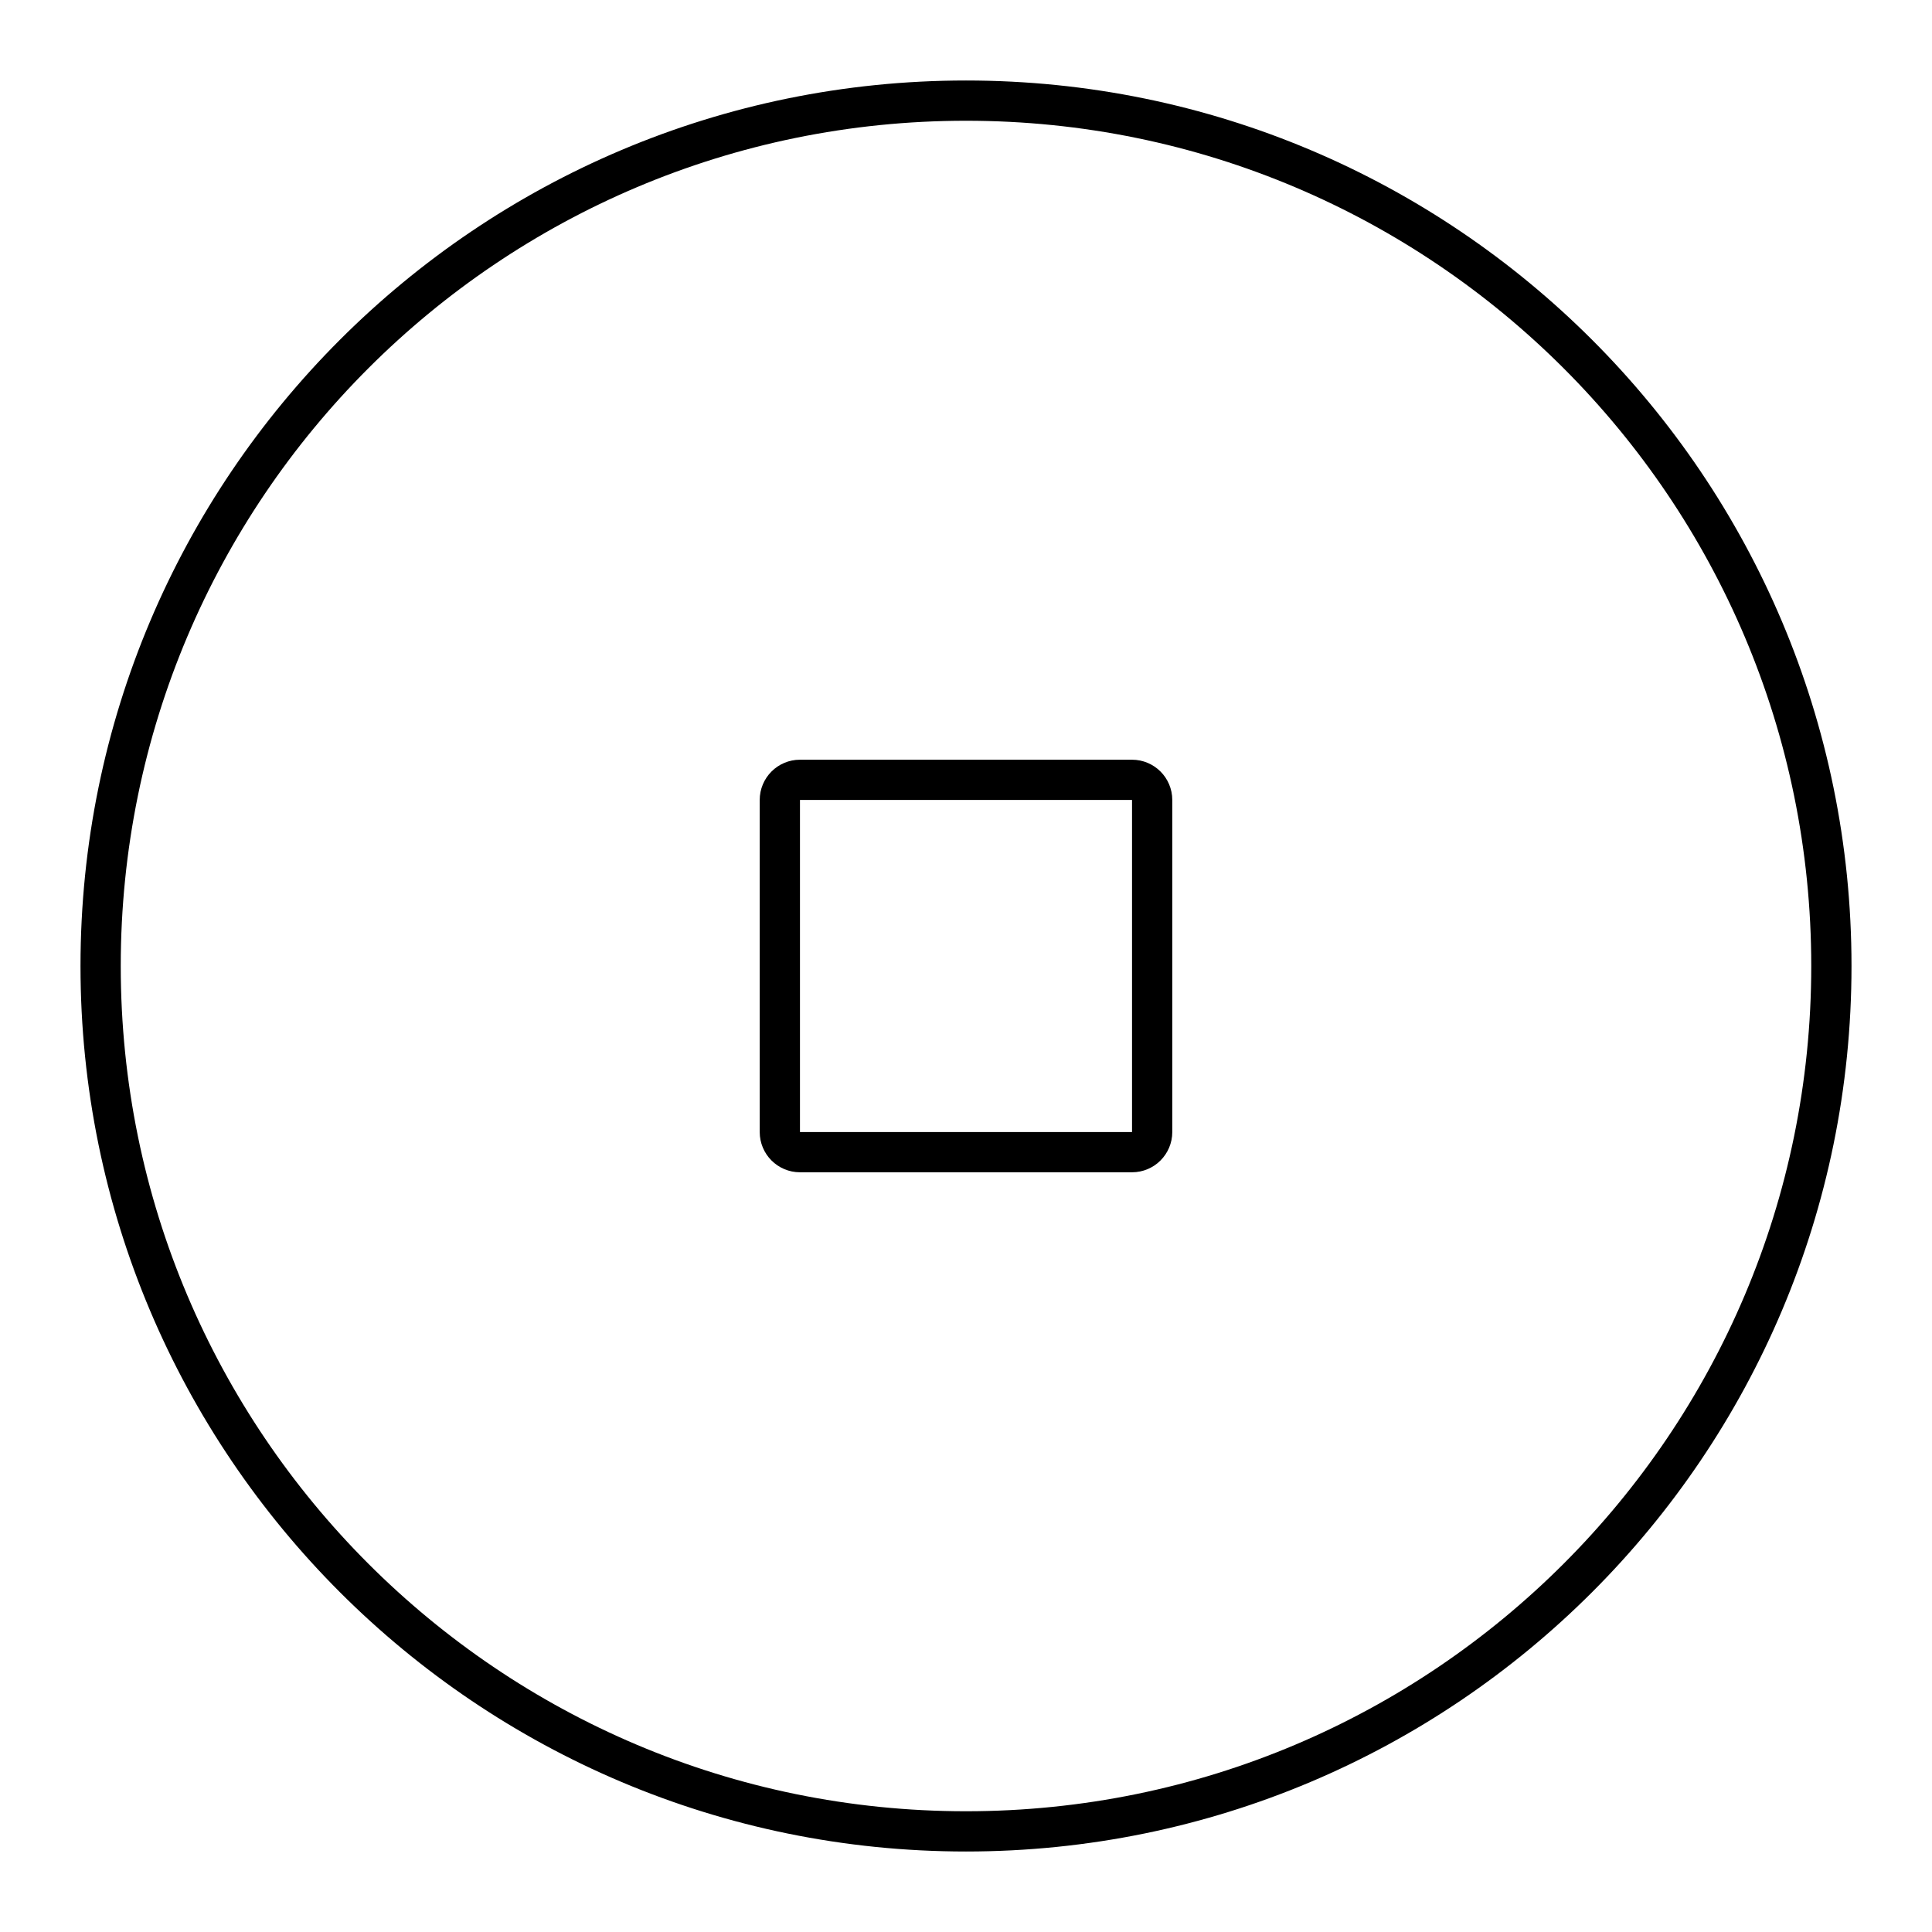
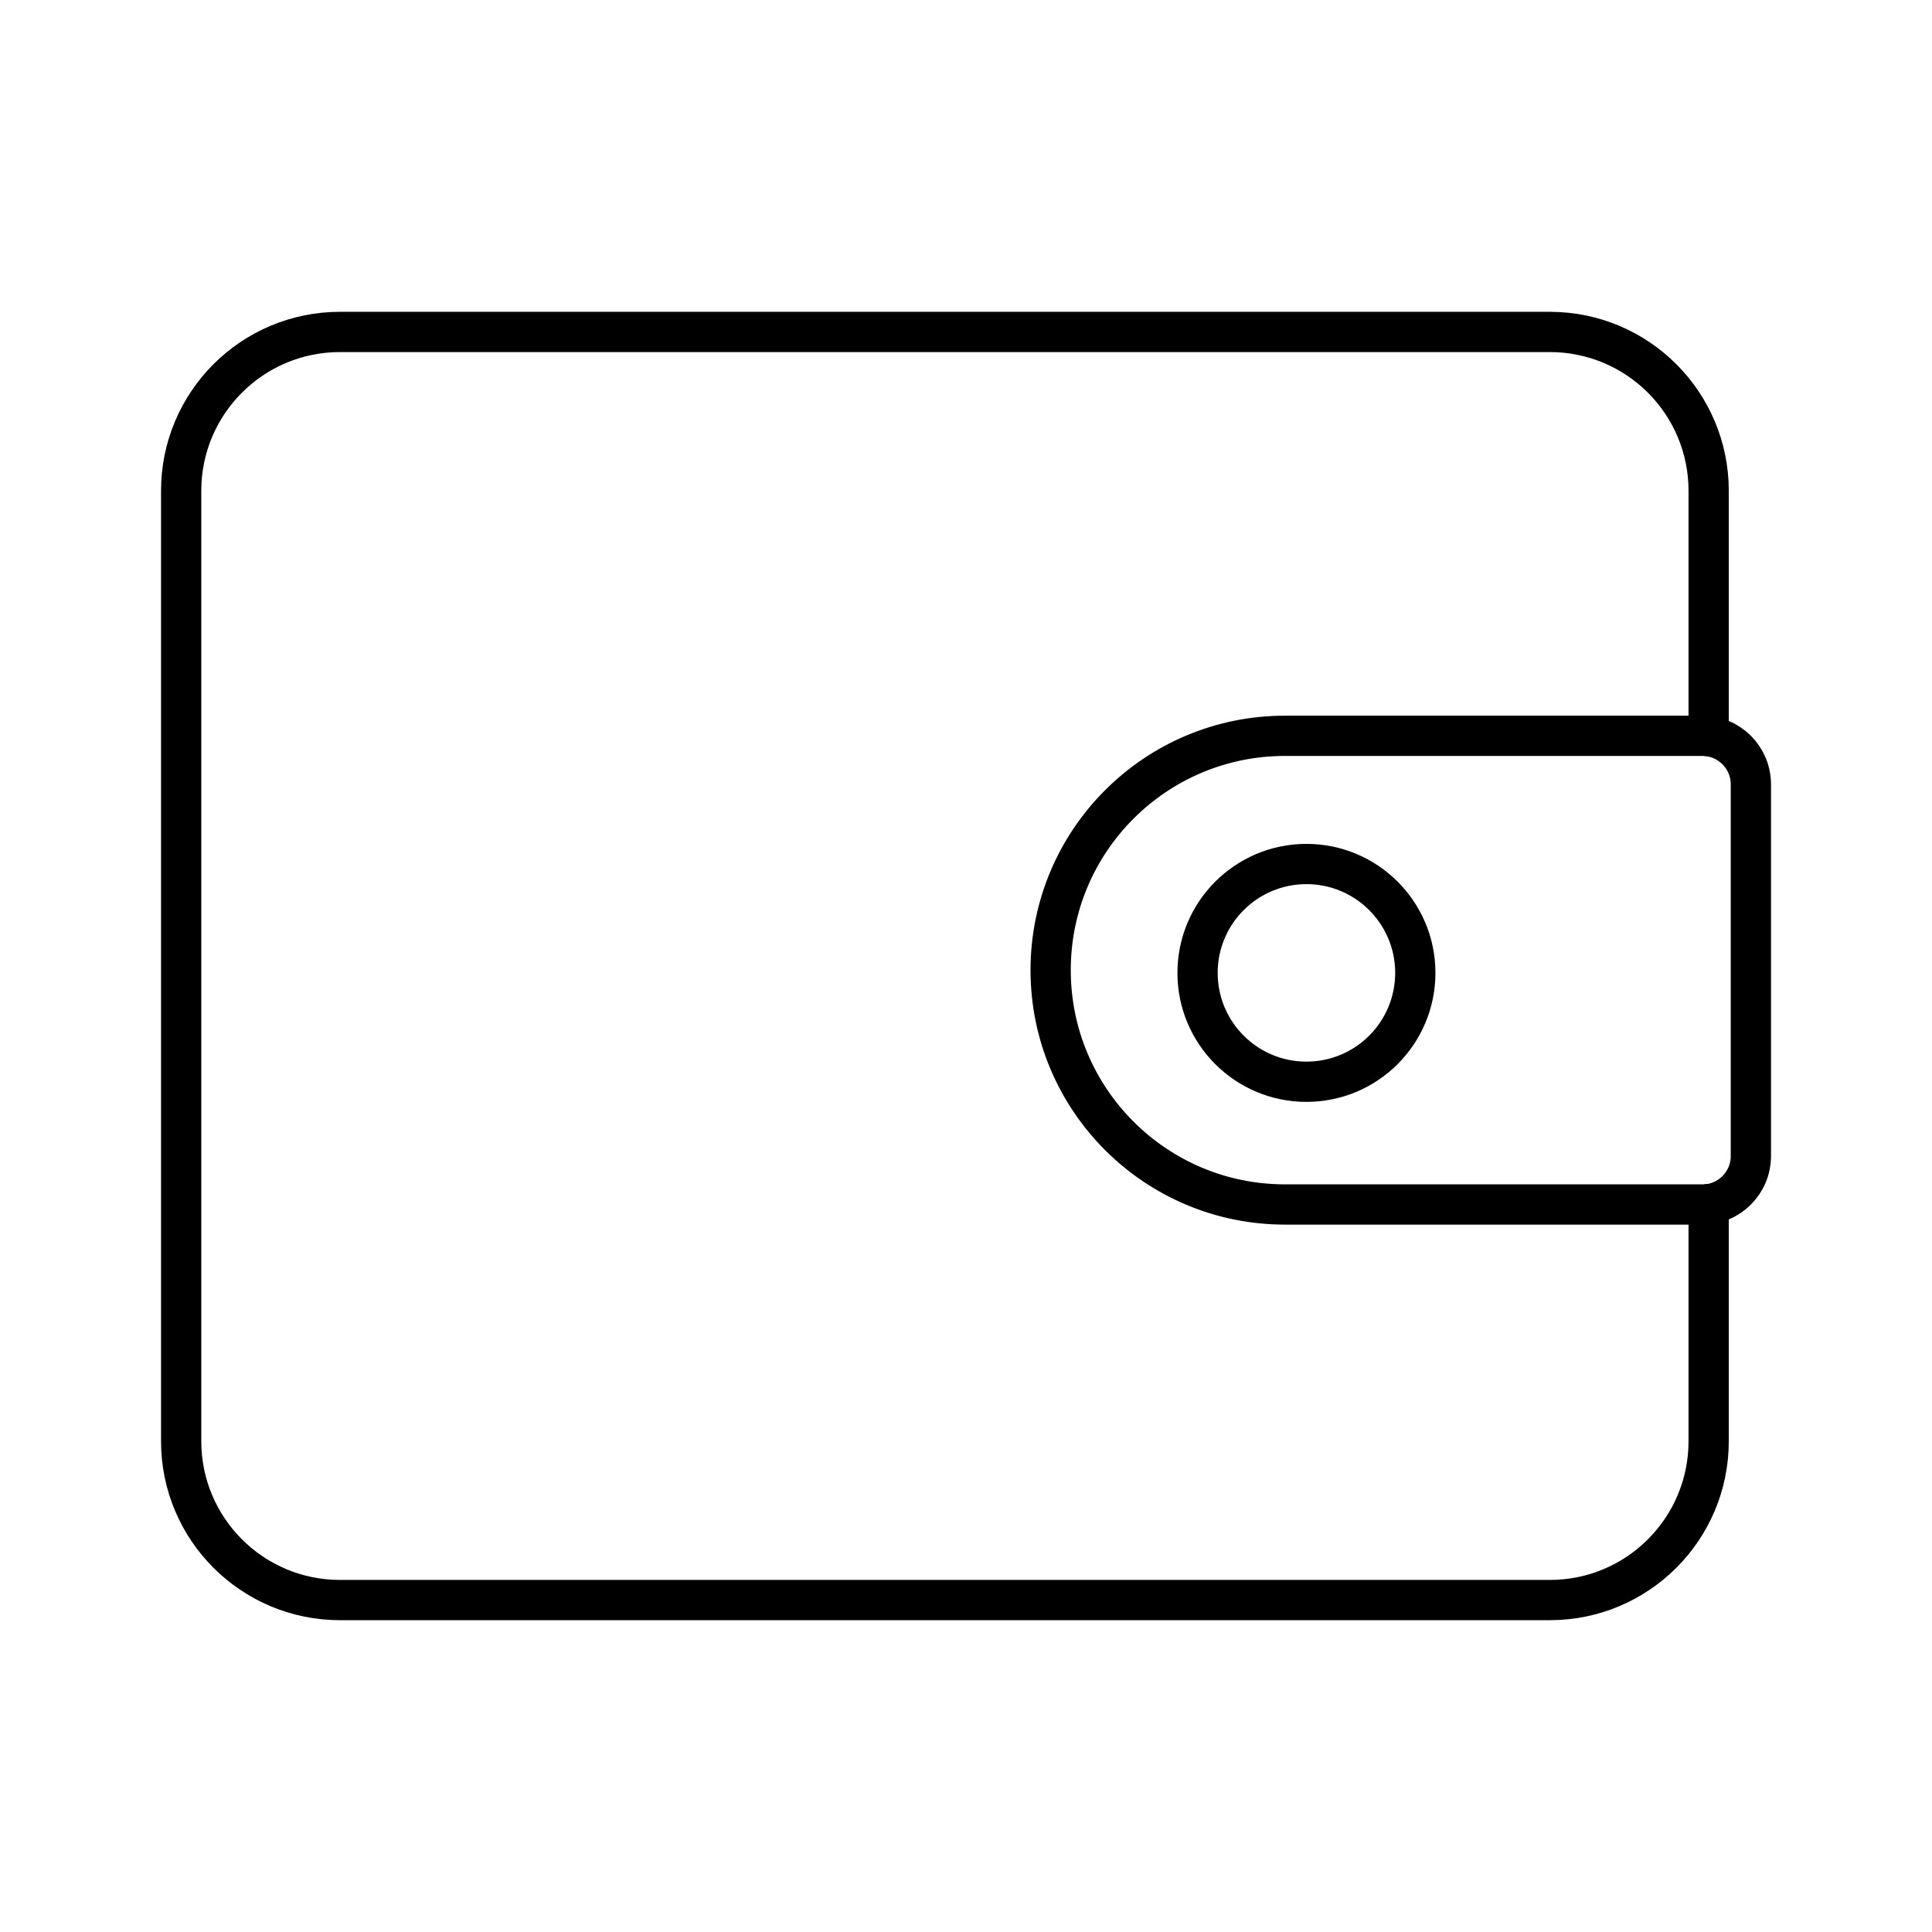
- <svg xmlns="http://www.w3.org/2000/svg" viewBox="0 0 48 48">
+ <svg xmlns="http://www.w3.org/2000/svg" id="b" viewBox="0 0 48 48">
  <defs>
-     <style>.a{fill:none;stroke:#000;stroke-linecap:round;stroke-linejoin:round;}</style>
+     <style>.c{fill:none;stroke:#000;stroke-linecap:round;stroke-linejoin:round;}</style>
  </defs>
-   <circle class="a" cx="24" cy="24" r="21.5" />
-   <path class="a" d="M28.125,19.375h-8.25a.5.5,0,0,0-.5.5v8.25a.5.5,0,0,0,.5.5h8.25a.5.5,0,0,0,.5-.5h0v-8.25A.5.5,0,0,0,28.125,19.375Z" />
+   <path class="c" d="m42.451,29.914v5.893c0,2.18-1.767,3.946-3.946,3.946H8.447c-2.18,0-3.946-1.767-3.946-3.946V12.193c0-2.18,1.767-3.946,3.946-3.946h30.058c2.18,0,3.946,1.767,3.946,3.946v6.098" />
+   <path class="c" d="m42.294,29.925h-10.369c-3.216,0-5.822-2.607-5.822-5.822h0c0-3.216,2.607-5.822,5.822-5.822h10.369c.666,0,1.206.54,1.206,1.206v9.234c0,.666-.54,1.206-1.206,1.206Z" />
+   <circle class="c" cx="32.458" cy="24.171" r="2.705" />
</svg>
